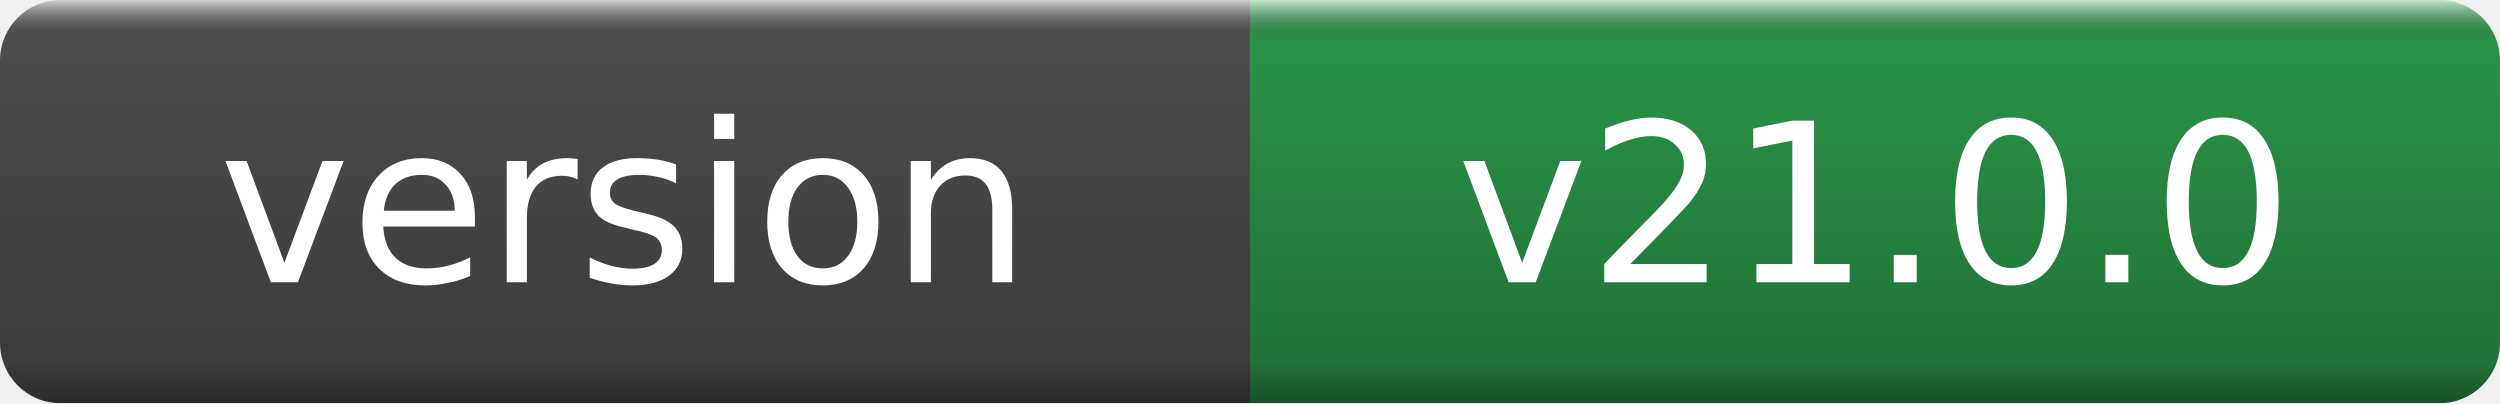
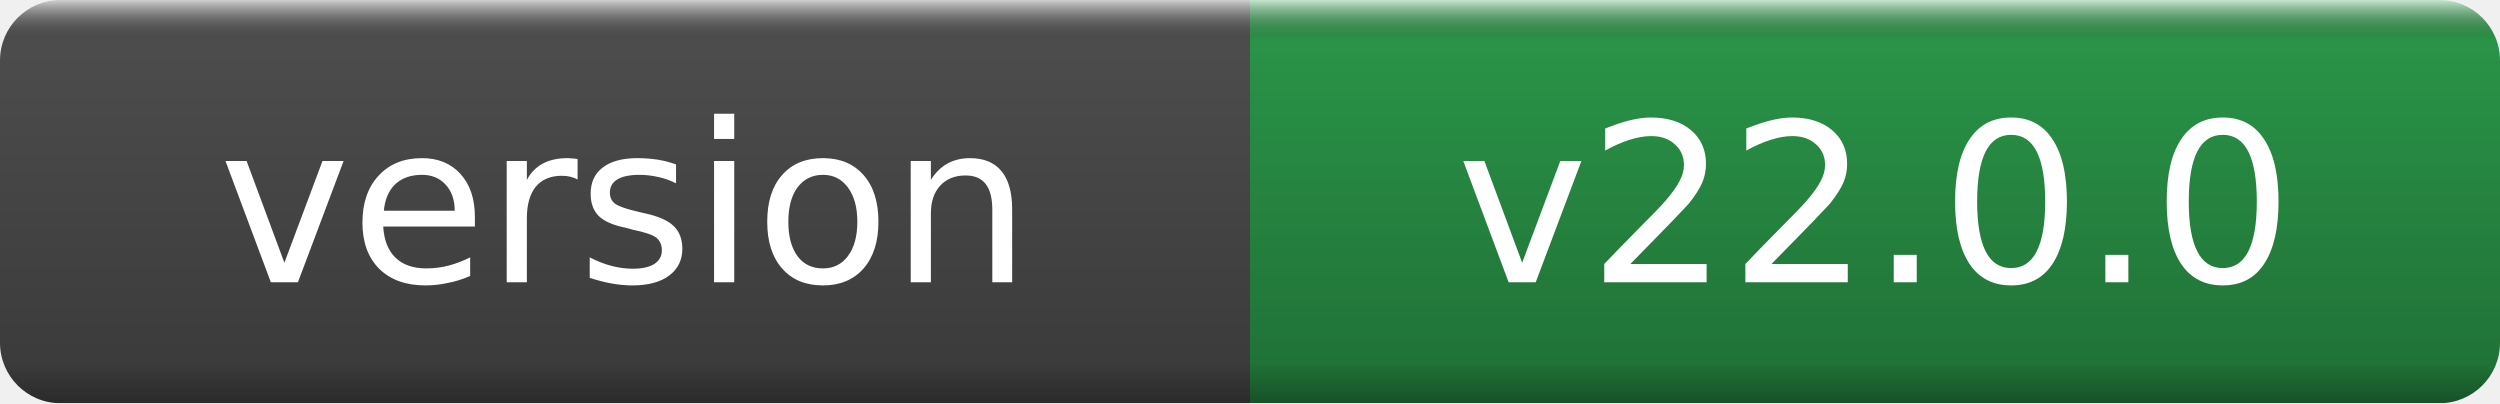
- <svg xmlns="http://www.w3.org/2000/svg" width="124" height="20" role="img" aria-label="version: v21.0.0">
+ <svg xmlns="http://www.w3.org/2000/svg" width="124" height="20" role="img" aria-label="version: v22.0.0">
  <linearGradient id="g" x2="0" y2="100%">
    <stop offset="0" stop-color="#fff" stop-opacity=".7" />
    <stop offset=".1" stop-opacity=".1" />
    <stop offset=".9" stop-opacity=".3" />
    <stop offset="1" stop-opacity=".5" />
  </linearGradient>
  <mask id="m">
    <rect width="124" height="20" rx="3" fill="#fff" />
  </mask>
  <g mask="url(#m)">
    <rect width="62" height="20" fill="#555" />
    <rect x="62" width="62" height="20" fill="#2ea44f" />
    <rect width="124" height="20" fill="url(#g)" />
  </g>
  <g fill="#fff" text-anchor="middle" font-family="DejaVu Sans,Verdana,Geneva,sans-serif" font-size="11">
    <text x="31.0" y="14">version</text>
-     <text x="93.0" y="14">v21.0.0</text>
+     <text x="93.0" y="14">v22.0.0</text>
  </g>
</svg>
